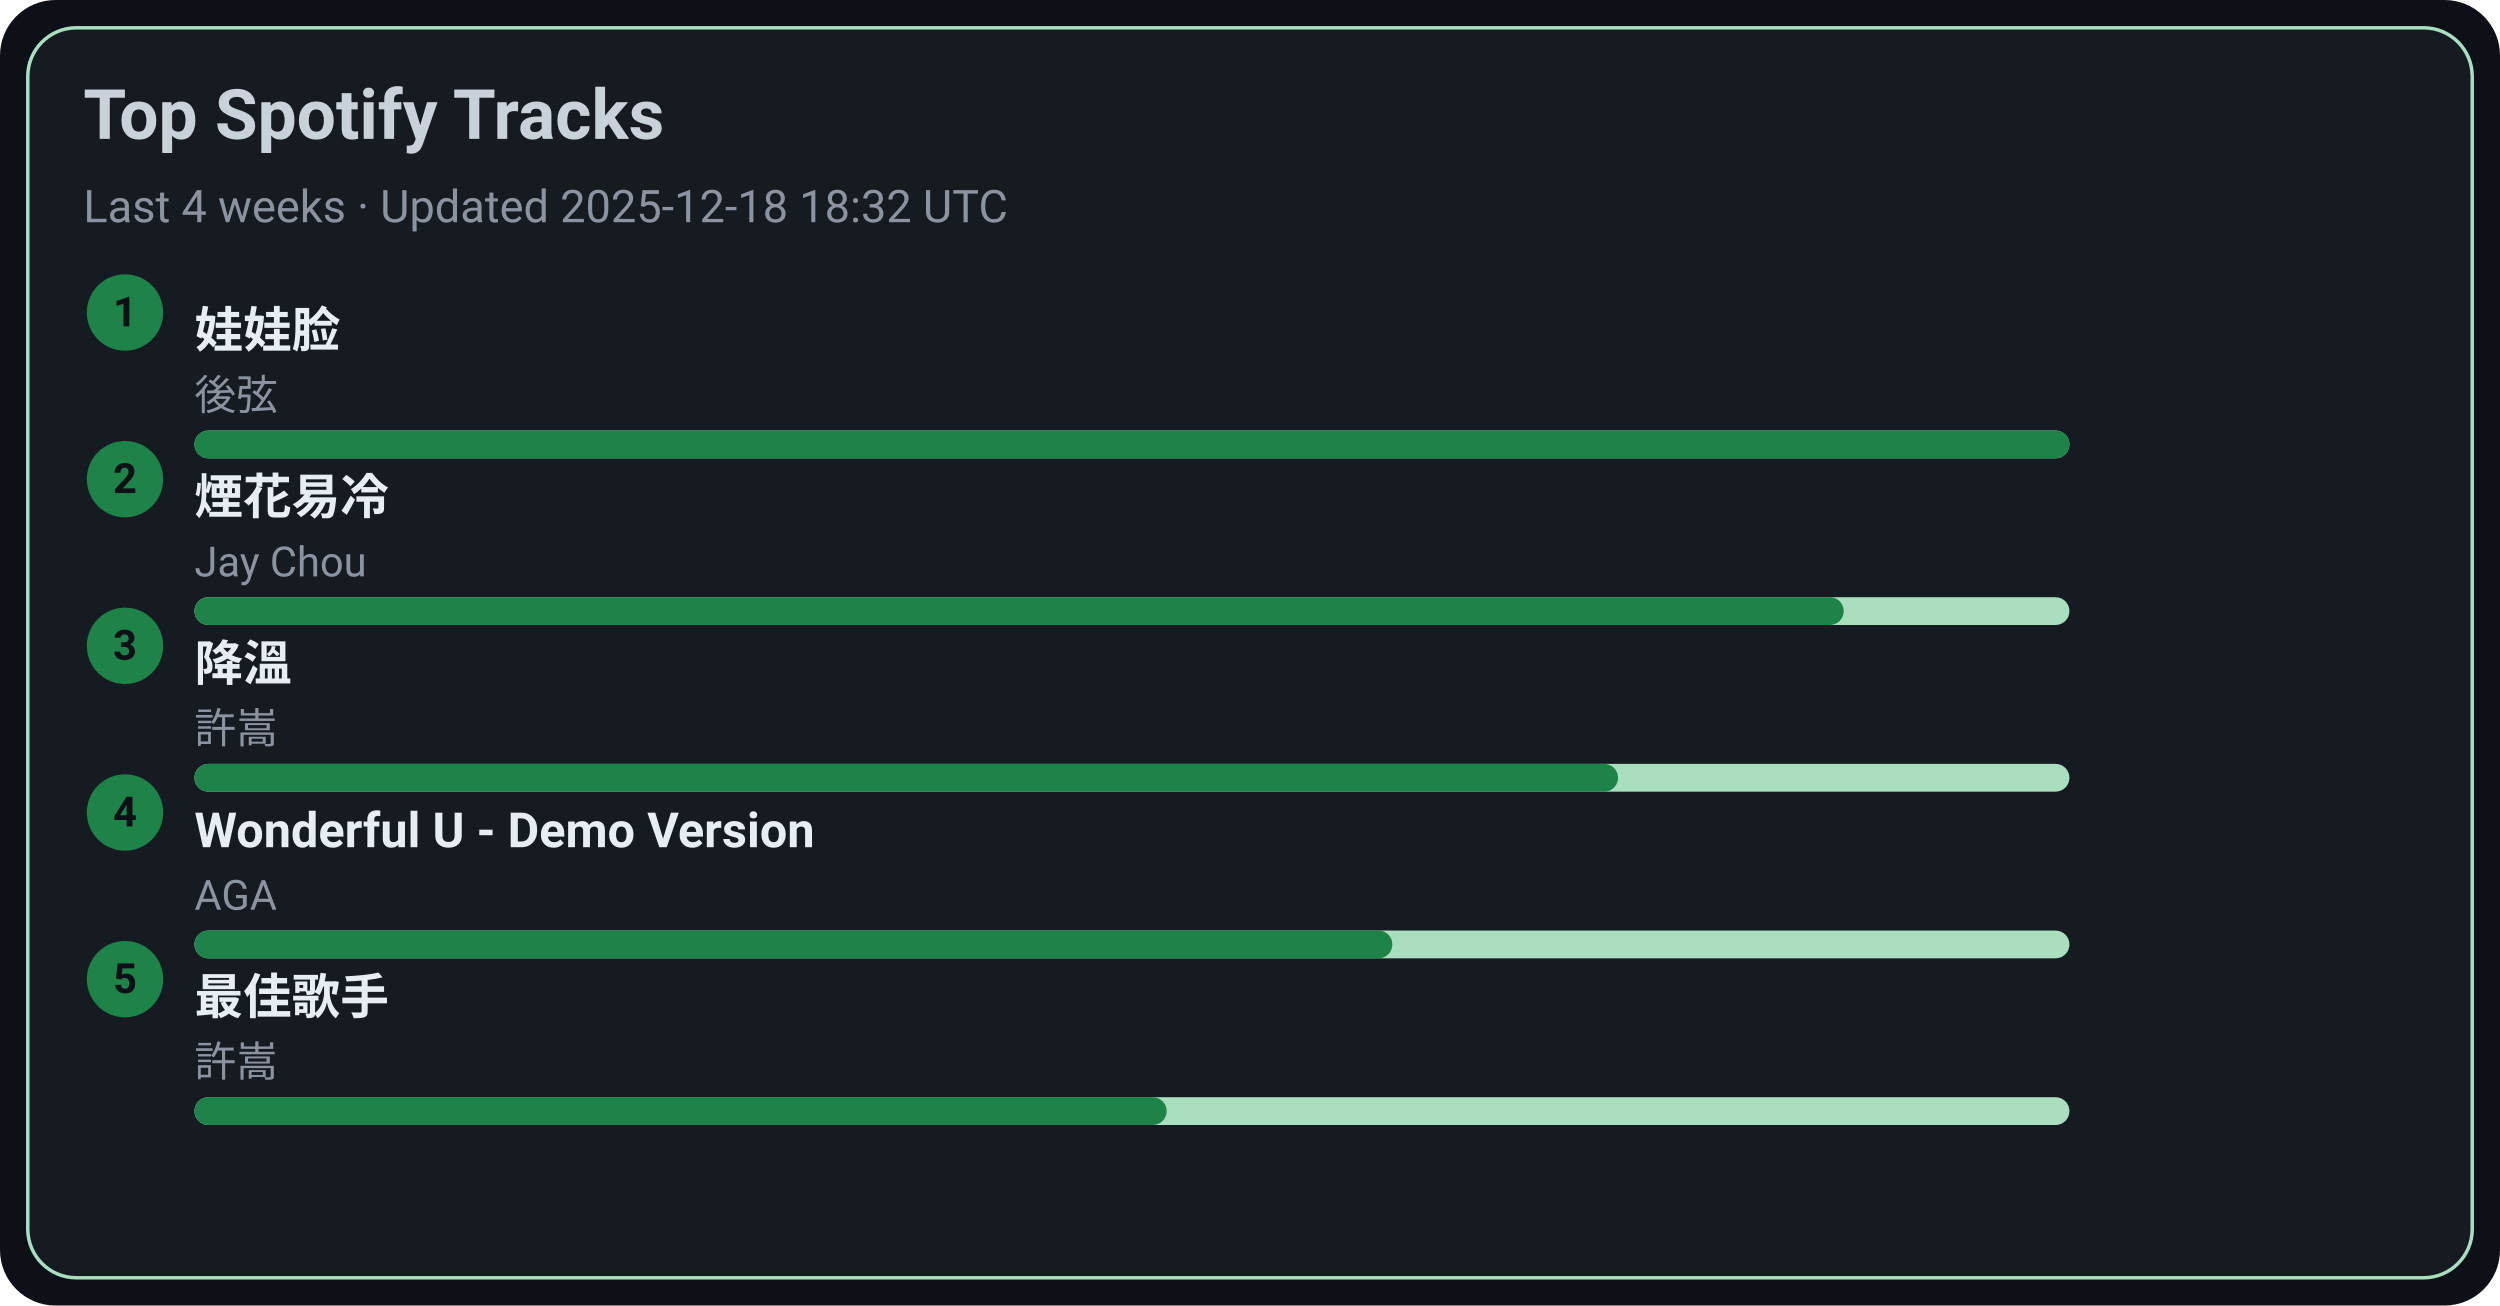
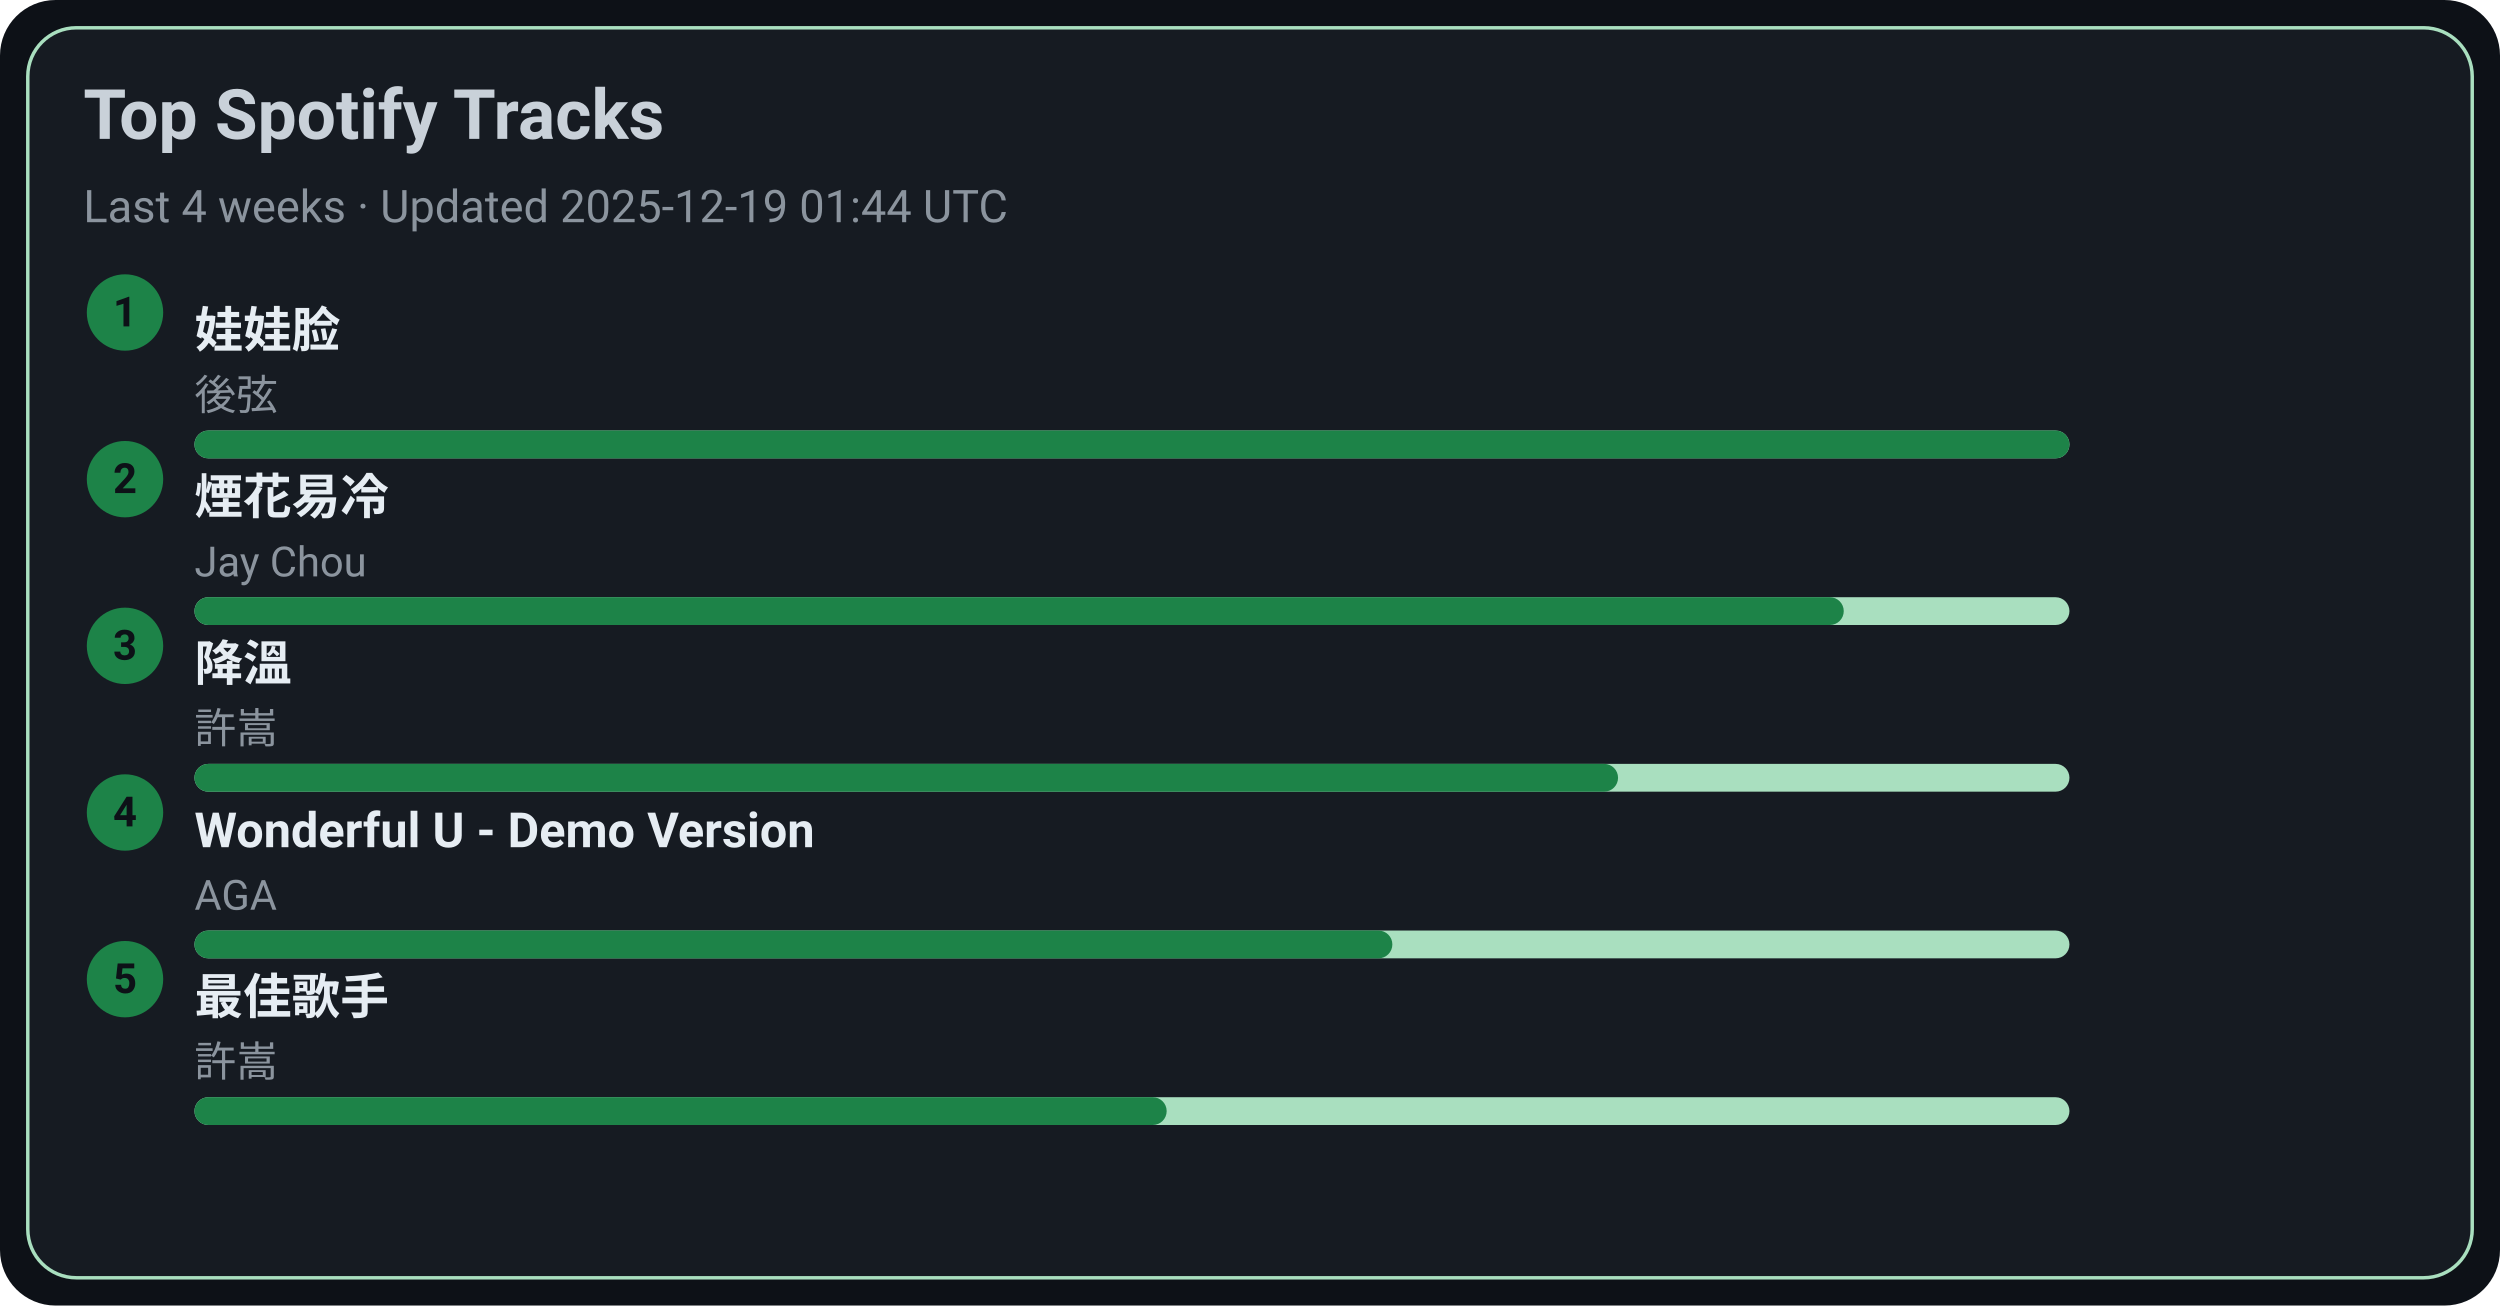
<svg xmlns="http://www.w3.org/2000/svg" width="720" height="376" viewBox="0 0 720 376">
  <style>text{font-family:-apple-system,BlinkMacSystemFont,Segoe UI,Roboto,Ubuntu,Helvetica Neue,Arial,Noto Sans,sans-serif}</style>
  <rect width="720" height="376" rx="16" fill="#0d1117" />
  <rect x="8" y="8" width="704" height="360" rx="14" fill="#161b22" stroke="#A9DFBF" />
  <text x="24" y="40" font-size="20" fill="#c9d1d9" font-weight="600">Top Spotify Tracks</text>
-   <text x="24" y="64" font-size="13" fill="#8b949e">Last 4 weeks · Updated 2025-12-18 18:32 UTC</text>
+   <text x="24" y="64" font-size="13" fill="#8b949e">Last 4 weeks · Updated 2025-12-19 01:44 UTC</text>
  <circle cx="36" cy="90" r="11" fill="#1D8348" />
  <text x="36" y="94" text-anchor="middle" font-size="12" fill="#0d1117" font-weight="700">1</text>
  <a href="https://open.spotify.com/track/08ouEICweFmqfgPJnRIQkE" target="_blank" rel="noopener noreferrer">
    <text x="56" y="100" font-size="14" fill="#e6edf3" font-weight="600">娃娃脸</text>
  </a>
  <text x="56" y="118" font-size="12" fill="#8b949e">後弦</text>
  <rect x="56" y="124" width="540" height="8" rx="4" fill="#A9DFBF" />
  <rect x="56" y="124" width="540" height="8" rx="4" fill="#1D8348" />
  <circle cx="36" cy="138" r="11" fill="#1D8348" />
  <text x="36" y="142" text-anchor="middle" font-size="12" fill="#0d1117" font-weight="700">2</text>
  <a href="https://open.spotify.com/track/24beWW0pQCJEF3IVSpIryu" target="_blank" rel="noopener noreferrer">
    <text x="56" y="148" font-size="14" fill="#e6edf3" font-weight="600">煙花易冷</text>
  </a>
  <text x="56" y="166" font-size="12" fill="#8b949e">Jay Chou</text>
  <rect x="56" y="172" width="540" height="8" rx="4" fill="#A9DFBF" />
  <rect x="56" y="172" width="475" height="8" rx="4" fill="#1D8348" />
  <circle cx="36" cy="186" r="11" fill="#1D8348" />
  <text x="36" y="190" text-anchor="middle" font-size="12" fill="#0d1117" font-weight="700">3</text>
  <a href="https://open.spotify.com/track/2q9uhrOfyOnBa3oWR1PfYT" target="_blank" rel="noopener noreferrer">
    <text x="56" y="196" font-size="14" fill="#e6edf3" font-weight="600">降溫</text>
  </a>
  <text x="56" y="214" font-size="12" fill="#8b949e">許嵩</text>
  <rect x="56" y="220" width="540" height="8" rx="4" fill="#A9DFBF" />
  <rect x="56" y="220" width="410" height="8" rx="4" fill="#1D8348" />
  <circle cx="36" cy="234" r="11" fill="#1D8348" />
  <text x="36" y="238" text-anchor="middle" font-size="12" fill="#0d1117" font-weight="700">4</text>
  <a href="https://open.spotify.com/track/2eSNpIOFoi1Q8wxw6CycXJ" target="_blank" rel="noopener noreferrer">
    <text x="56" y="244" font-size="14" fill="#e6edf3" font-weight="600">Wonderful U - Demo Version</text>
  </a>
  <text x="56" y="262" font-size="12" fill="#8b949e">AGA</text>
  <rect x="56" y="268" width="540" height="8" rx="4" fill="#A9DFBF" />
  <rect x="56" y="268" width="345" height="8" rx="4" fill="#1D8348" />
  <circle cx="36" cy="282" r="11" fill="#1D8348" />
  <text x="36" y="286" text-anchor="middle" font-size="12" fill="#0d1117" font-weight="700">5</text>
  <a href="https://open.spotify.com/track/1tXkID53w0fBaY5p3MjNxN" target="_blank" rel="noopener noreferrer">
    <text x="56" y="292" font-size="14" fill="#e6edf3" font-weight="600">最佳歌手</text>
  </a>
  <text x="56" y="310" font-size="12" fill="#8b949e">許嵩</text>
  <rect x="56" y="316" width="540" height="8" rx="4" fill="#A9DFBF" />
  <rect x="56" y="316" width="280" height="8" rx="4" fill="#1D8348" />
</svg>
